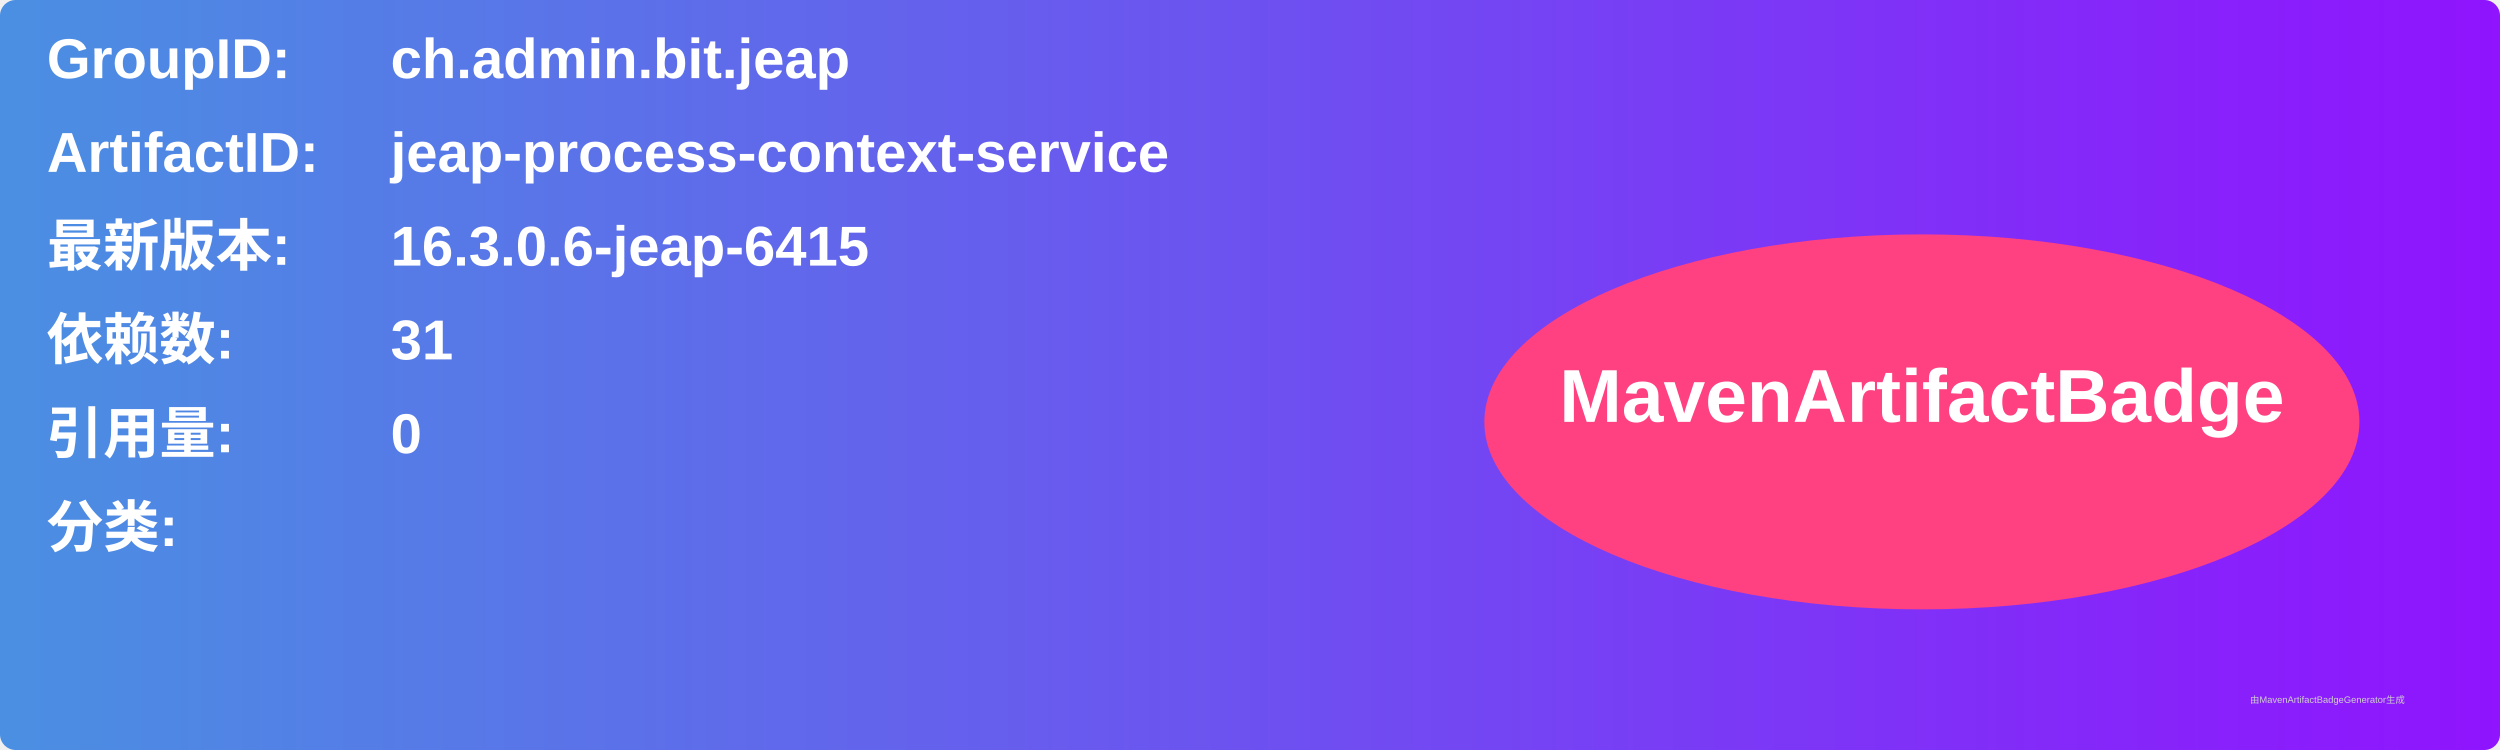
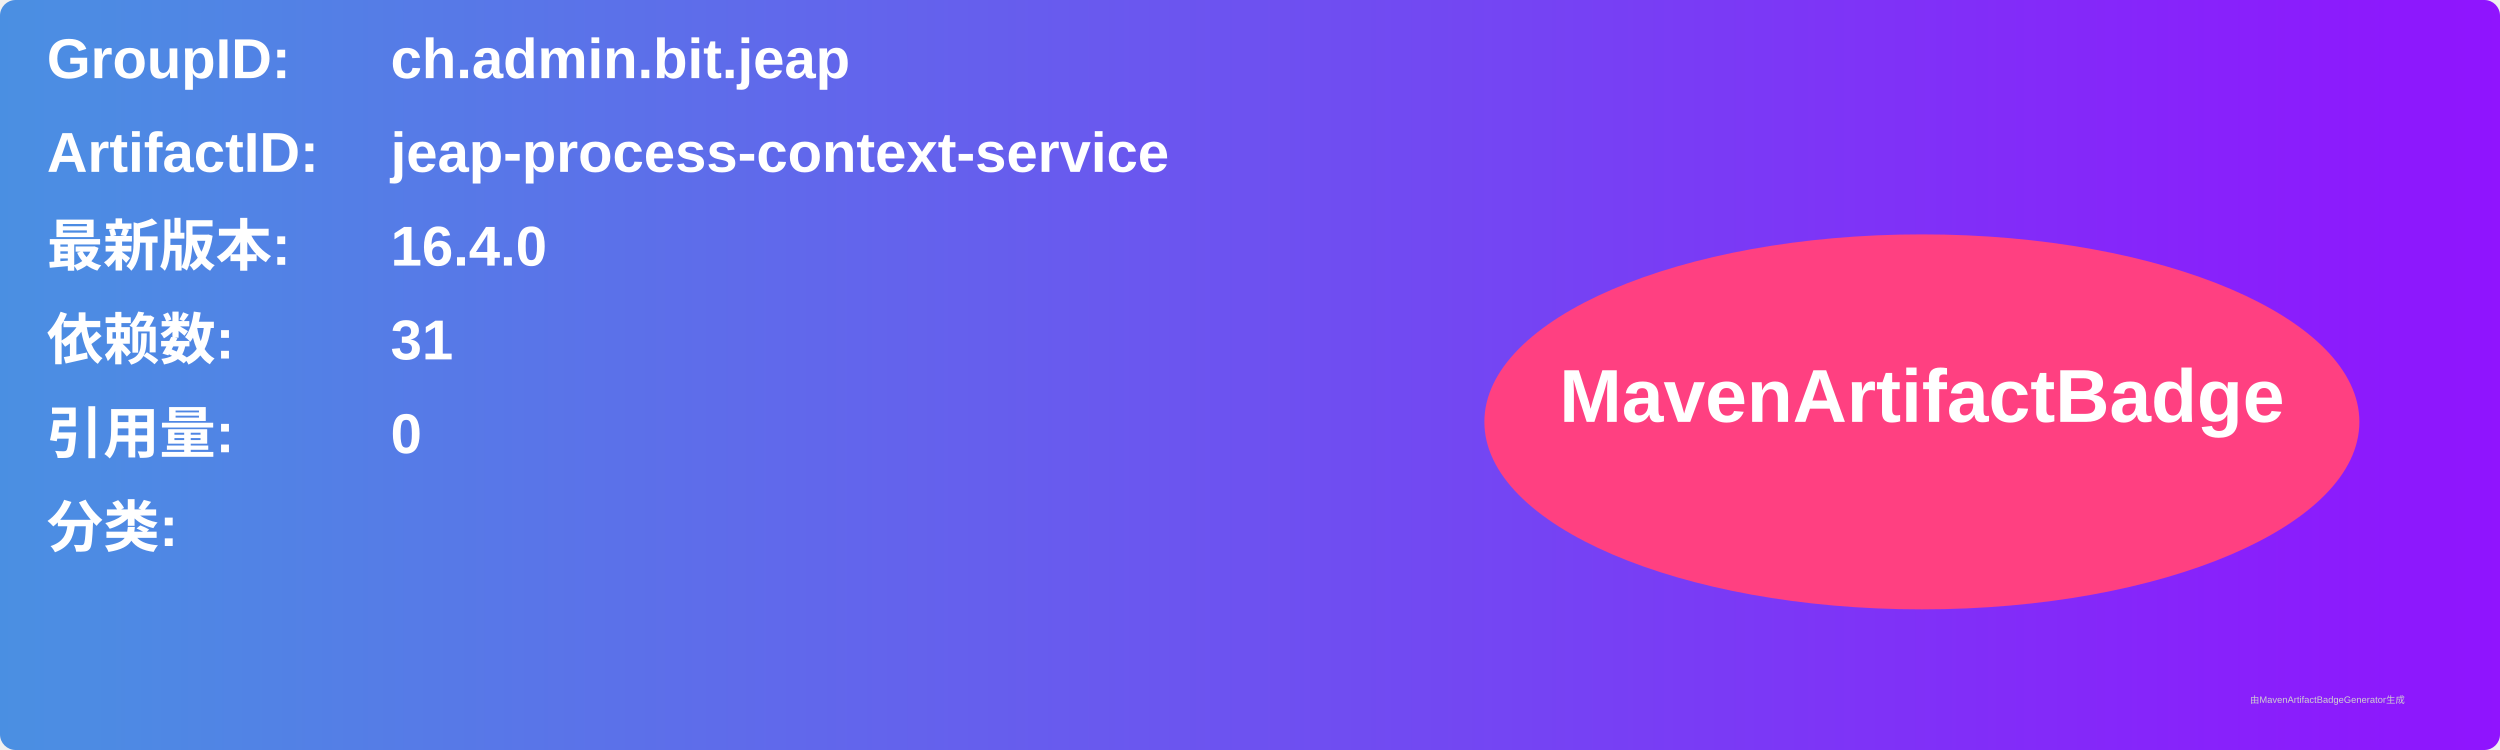
<svg xmlns="http://www.w3.org/2000/svg" width="800" height="240" viewBox="0 0 800 240">
  <linearGradient id="grad" x1="0%" y1="0%" x2="100%" y2="0%">
    <stop offset="0%" stop-color="#4a90e2" />
    <stop offset="100%" stop-color="#9013fe" />
  </linearGradient>
  <rect width="100%" height="100%" rx="5" ry="5" fill="url(#grad)" />
  <g transform="translate(15, 15)">
    <text x="0" y="10" font-family="Arial" font-size="18" fill="white" font-weight="bold" width="260">GroupID:</text>
    <text x="110" y="10" font-family="Arial" font-size="18" fill="white" font-weight="bold" width="460">ch.admin.bit.jeap</text>
    <text x="0" y="40" font-family="Arial" font-size="18" fill="white" font-weight="bold" width="260">ArtifactID:</text>
    <text x="110" y="40" font-family="Arial" font-size="18" fill="white" font-weight="bold" width="460">jeap-process-context-service</text>
    <text x="0" y="70" font-family="Arial" font-size="18" fill="white" font-weight="bold">最新版本:</text>
    <text x="110" y="70" font-family="Arial" font-size="18" fill="white" font-weight="bold">
-       <tspan font-weight="bold">16.3.0.6-jeap-6415</tspan>
+       <tspan font-weight="bold">16.4.0</tspan>
    </text>
    <text x="0" y="100" font-family="Arial" font-size="18" fill="white" font-weight="bold">依赖数: </text>
    <text x="110" y="100" font-family="Arial" font-size="18" fill="white">
      <tspan font-weight="bold">31</tspan>
    </text>
    <text x="0" y="130" font-family="Arial" font-size="18" fill="white" font-weight="bold">引用量: </text>
    <text x="110" y="130" font-family="Arial" font-size="18" fill="white">
      <tspan font-weight="bold">0</tspan>
    </text>
    <text x="0" y="160" font-family="Arial" font-size="18" fill="white" font-weight="bold">分类:</text>
    <text x="10" y="190" font-family="Arial" font-size="10" fill="white">
      <tspan font-weight="bold" />
    </text>
    <ellipse cx="600" cy="120" rx="140" ry="60" fill="#ff4081" />
    <text x="600" y="120" text-anchor="middle" font-family="Arial" font-size="24" fill="white" font-weight="bold">MavenArtifactBadge</text>
  </g>
  <text x="720" y="225" font-family="Arial" font-size="3" fill="#d0d0d0">由MavenArtifactBadgeGenerator生成</text>
</svg>
